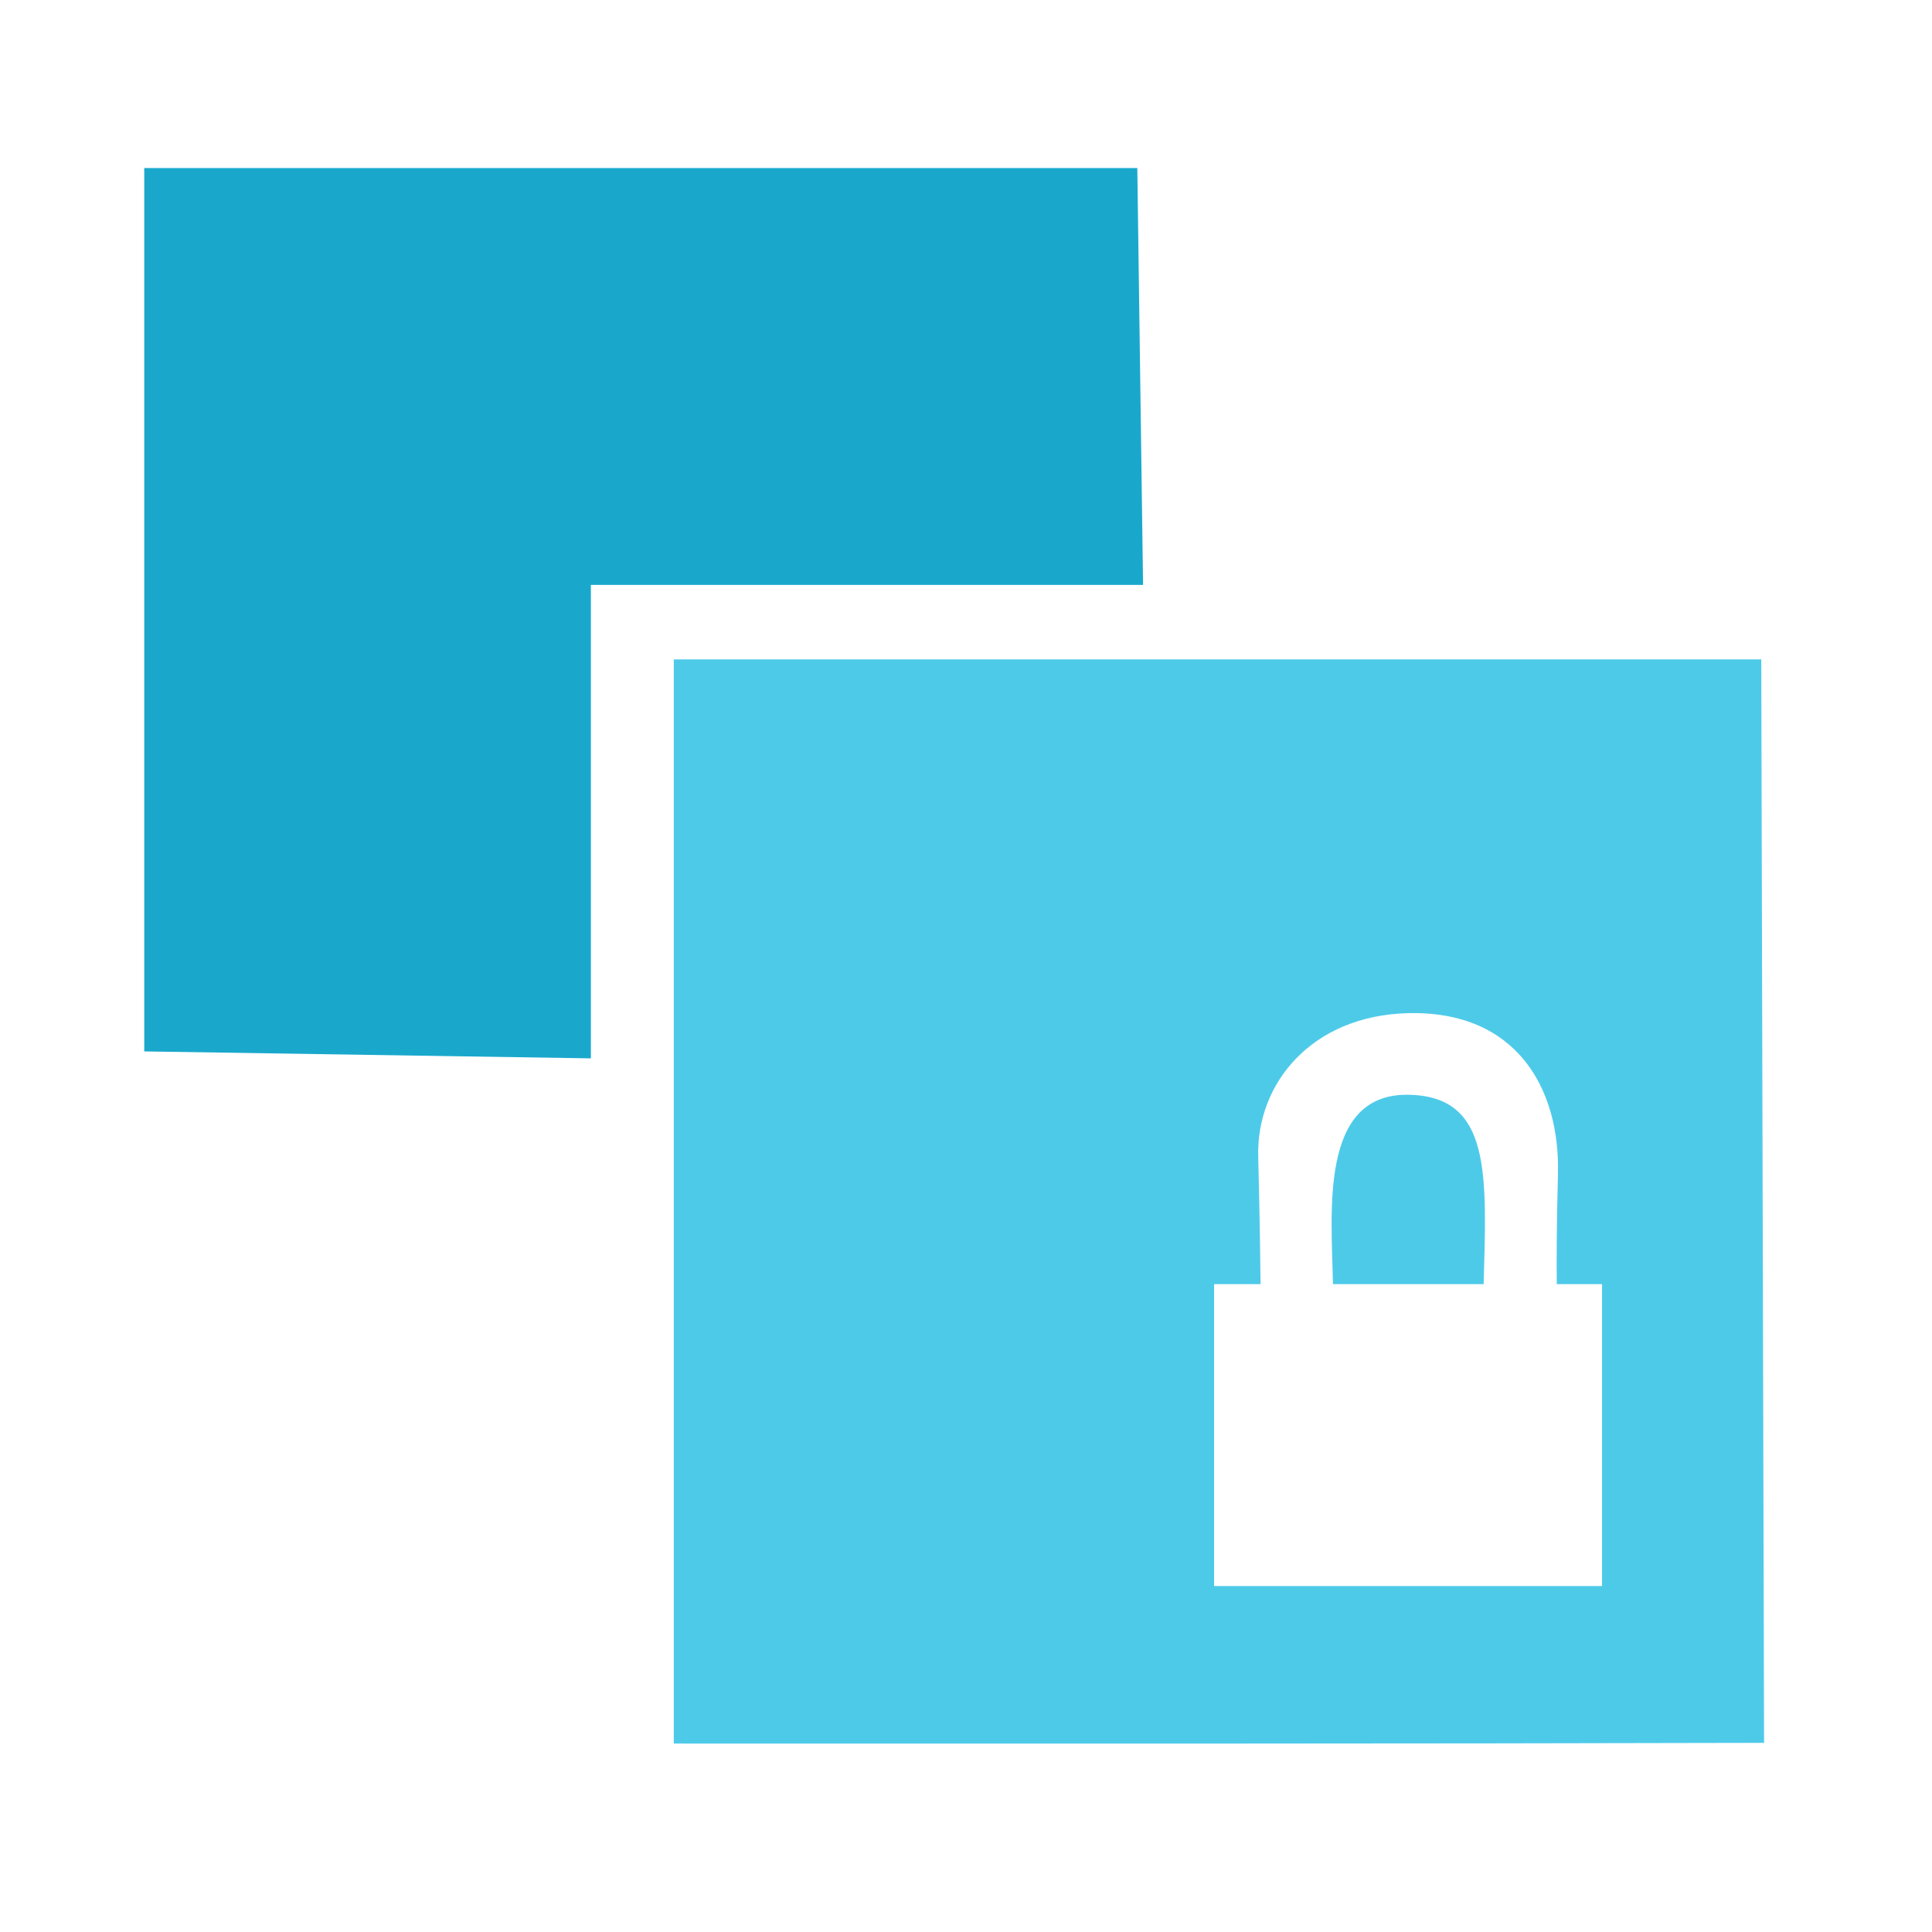
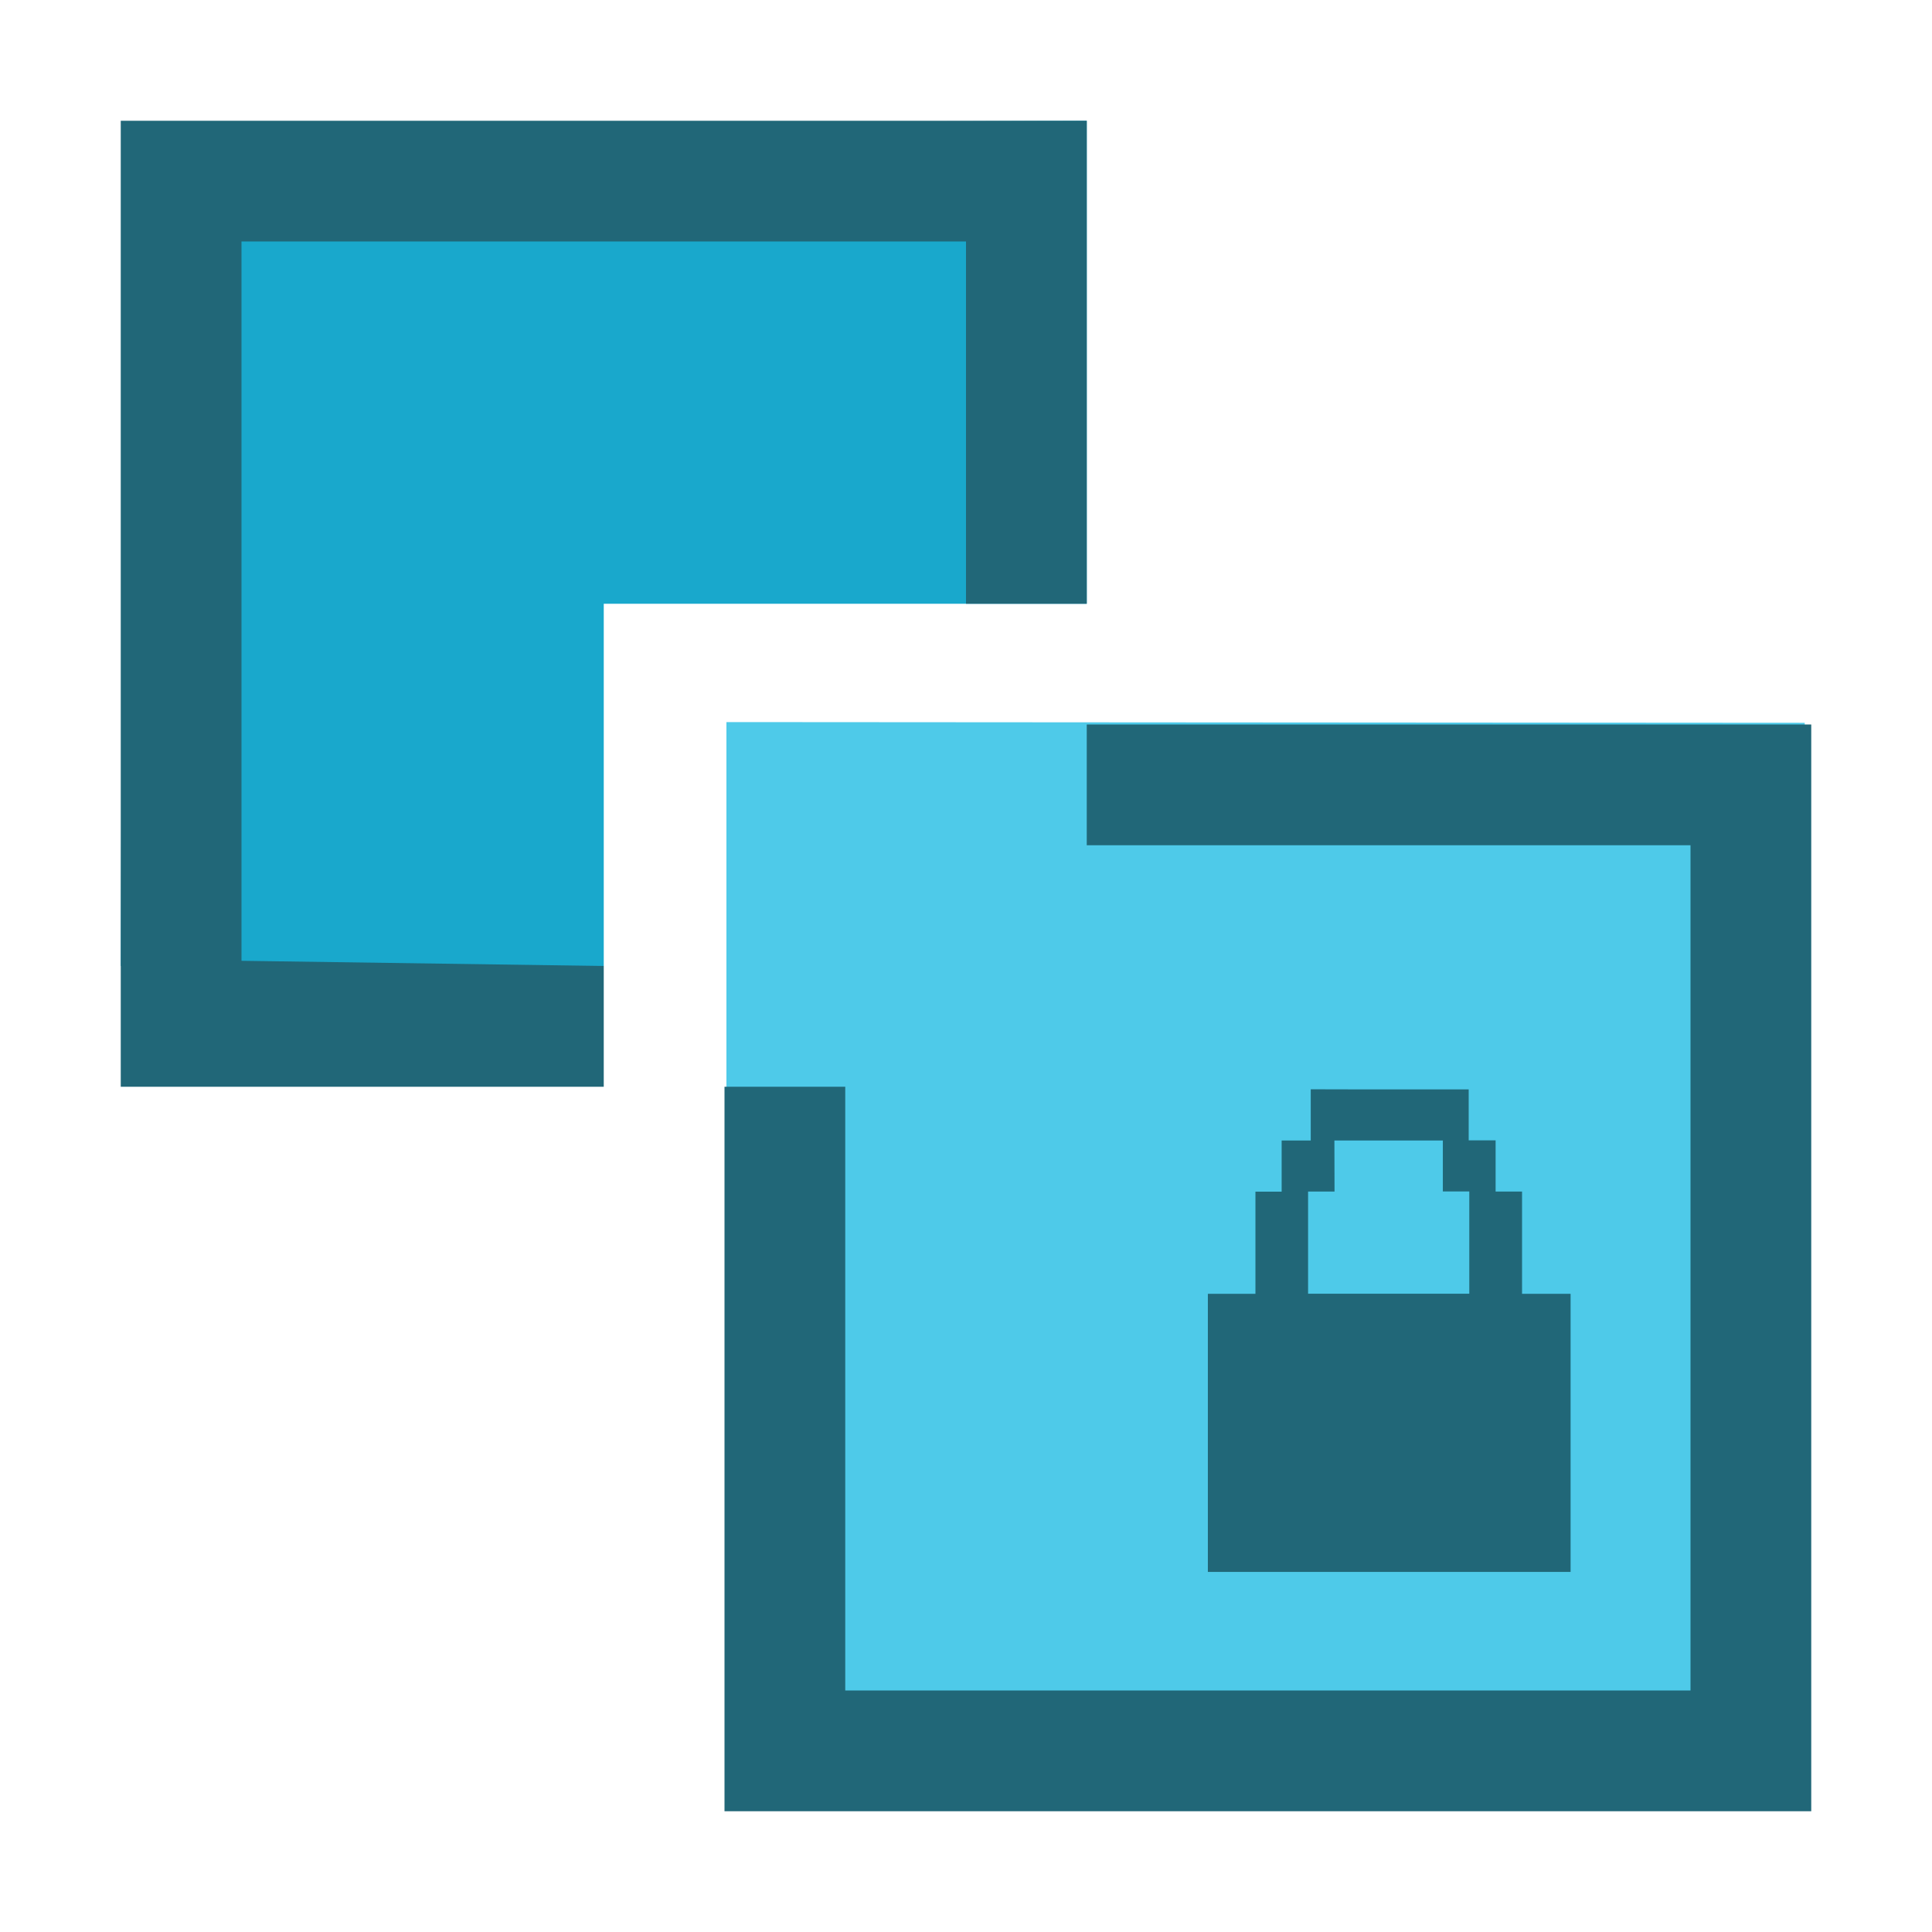
- <svg xmlns="http://www.w3.org/2000/svg" width="256" height="256" id="svg4374" version="1.1">
+ <svg xmlns="http://www.w3.org/2000/svg" width="16" height="16" id="svg4374" version="1.1">
  <defs id="defs4376" />
-   <g id="layer1" transform="translate(0,-796.3622)">
-     <path style="fill:#4ecae9;fill-opacity:1;stroke:none" d="M 89.281 87.375 L 89.281 231.031 C 137.432 231.042 185.599 231.06 233.75 230.938 L 233.375 87.375 L 89.281 87.375 z M 186.594 134.25 C 200.9 133.905 206.729 144.175 206.438 155.562 C 206.255 162.682 206.25 167.075 206.281 170.156 L 212.281 170.156 L 212.281 210.156 L 160.875 210.156 L 160.875 170.156 L 167.031 170.156 C 167.023 168.956 166.944 162.015 166.719 153.219 C 166.473 143.634 173.738 134.56 186.594 134.25 z M 186.594 145.062 C 174.76 144.888 176.449 160.715 176.625 170.156 L 196.594 170.156 C 196.988 155.534 197.621 145.225 186.594 145.062 z " transform="translate(0,796.3622)" id="path41071" />
-     <path style="fill:#19a8cc;fill-opacity:1;stroke:none" id="path41077" d="m 19.115,818.631 0,117.047 59.179,0.922 0,-62.738 73.167,0 -0.762,-55.229 -131.584,0 z" />
+   <g id="layer1" transform="translate(0,-1036.362)">
+     <path style="fill:#4ecae9;fill-opacity:1;stroke:none;stroke-width:0.062" d="m 6.016,1042.342 v 8.903 c 2.984,0 5.969,0 8.953,0 l -0.023,-8.897 z" id="path852" />
+     <path style="fill:#19a8cc;fill-opacity:1;stroke:none;stroke-width:0.062" id="path41077" d="M 1.029,1037.394 1,1044.362 h 4 v -3 h 4 v -4 l -7.971,0.032 z" />
+     <path style="fill:#216778;fill-opacity:1;fill-rule:evenodd;stroke:none;stroke-width:1px;stroke-linecap:butt;stroke-linejoin:miter;stroke-opacity:1" d="m 1,1037.362 h 8 v 4 H 8 v -3 H 2 v 5.957 l 3,0.043 v 1 H 1 v -8" id="path830" />
+     <path style="fill:#216778;fill-opacity:1;fill-rule:evenodd;stroke:none;stroke-width:0.1;stroke-linecap:butt;stroke-linejoin:miter;stroke-miterlimit:4;stroke-dasharray:none;stroke-opacity:1" d="m 9,1042.362 h 6 v 9 H 6 v -1 -5 h 1 v 5 h 7 v -7 H 9 v -1" id="path832" />
+     <path style="opacity:1;fill:#216778;fill-opacity:1;stroke:none;stroke-width:0.088;stroke-linecap:round;stroke-linejoin:round;stroke-miterlimit:4;stroke-dasharray:none;stroke-opacity:1;paint-order:fill markers stroke" d="m 10.855,1045.383 v 0.424 h -0.241 v 0.424 h -0.217 v 0.424 0.422 h -0.394 v 2.303 h 3.004 v -2.303 h -0.402 v -0.422 -0.425 h -0.219 v -0.424 h -0.223 v -0.422 H 11.73 11.294 Z m 0.196,0.424 h 0.243 0.432 0.223 v 0.422 h 0.219 v 0.425 0.422 h -1.335 v -0.451 -0.395 h 0.219 z" id="rect874" />
  </g>
</svg>
